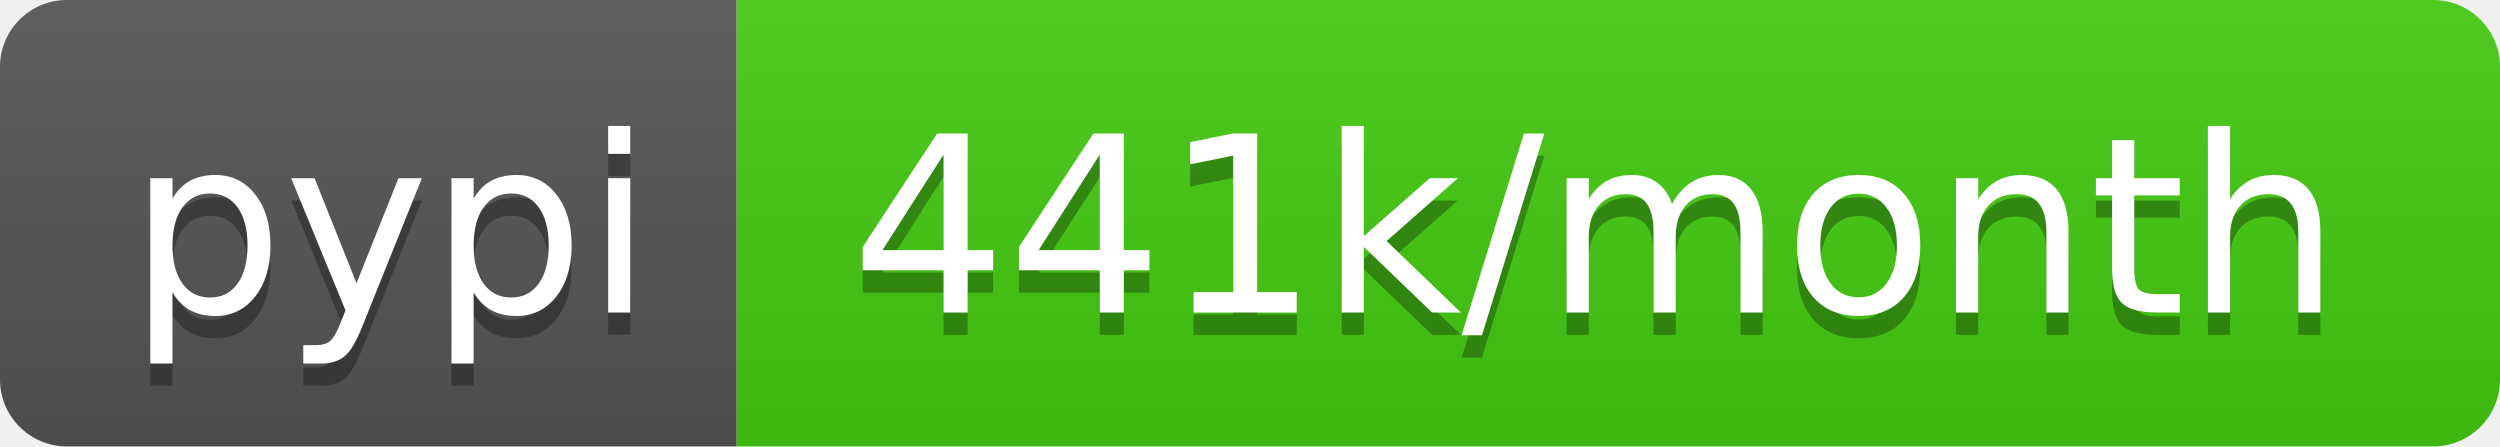
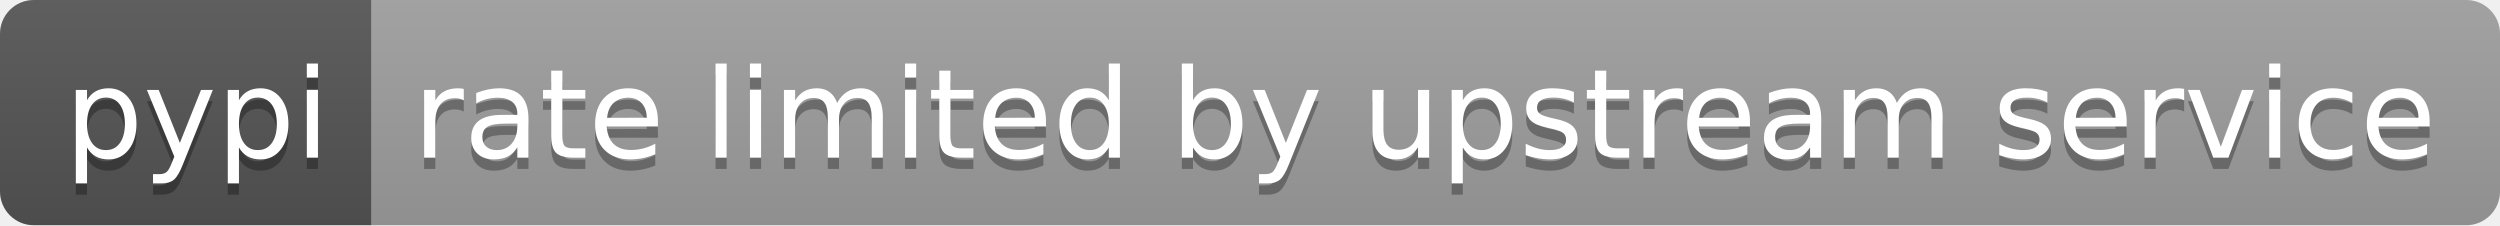
- <svg xmlns="http://www.w3.org/2000/svg" width="112" height="20" role="img" aria-label="pypi: 441k/month">
+ <svg xmlns="http://www.w3.org/2000/svg" width="222" height="20" role="img" aria-label="pypi: rate limited by upstream service">
  <linearGradient id="s" x2="0" y2="100%">
    <stop offset="0" stop-color="#bbb" stop-opacity=".1" />
    <stop offset="1" stop-opacity=".1" />
  </linearGradient>
  <clipPath id="r">
-     <rect width="112" height="20" rx="3" fill="#fff" />
+     <rect width="222" height="20" rx="3" fill="#fff" />
  </clipPath>
  <g clip-path="url(#r)">
    <rect width="33" height="20" fill="#555" />
-     <rect x="33" width="79" height="20" fill="#4c1" />
-     <rect width="112" height="20" fill="url(#s)" />
+     <rect x="33" width="189" height="20" fill="#9f9f9f" />
+     <rect width="222" height="20" fill="url(#s)" />
  </g>
  <g fill="#fff" text-anchor="middle" font-family="Verdana,Geneva,DejaVu Sans,sans-serif" text-rendering="geometricPrecision" font-size="110">
    <text aria-hidden="true" x="175" y="150" fill="#010101" fill-opacity=".3" transform="scale(.1)" textLength="230">pypi</text>
    <text x="175" y="140" transform="scale(.1)" fill="#fff" textLength="230">pypi</text>
-     <text aria-hidden="true" x="715" y="150" fill="#010101" fill-opacity=".3" transform="scale(.1)" textLength="690">441k/month</text>
-     <text x="715" y="140" transform="scale(.1)" fill="#fff" textLength="690">441k/month</text>
+     <text aria-hidden="true" x="1265" y="150" fill="#010101" fill-opacity=".3" transform="scale(.1)" textLength="1790">rate limited by upstream service</text>
+     <text x="1265" y="140" transform="scale(.1)" fill="#fff" textLength="1790">rate limited by upstream service</text>
  </g>
</svg>
